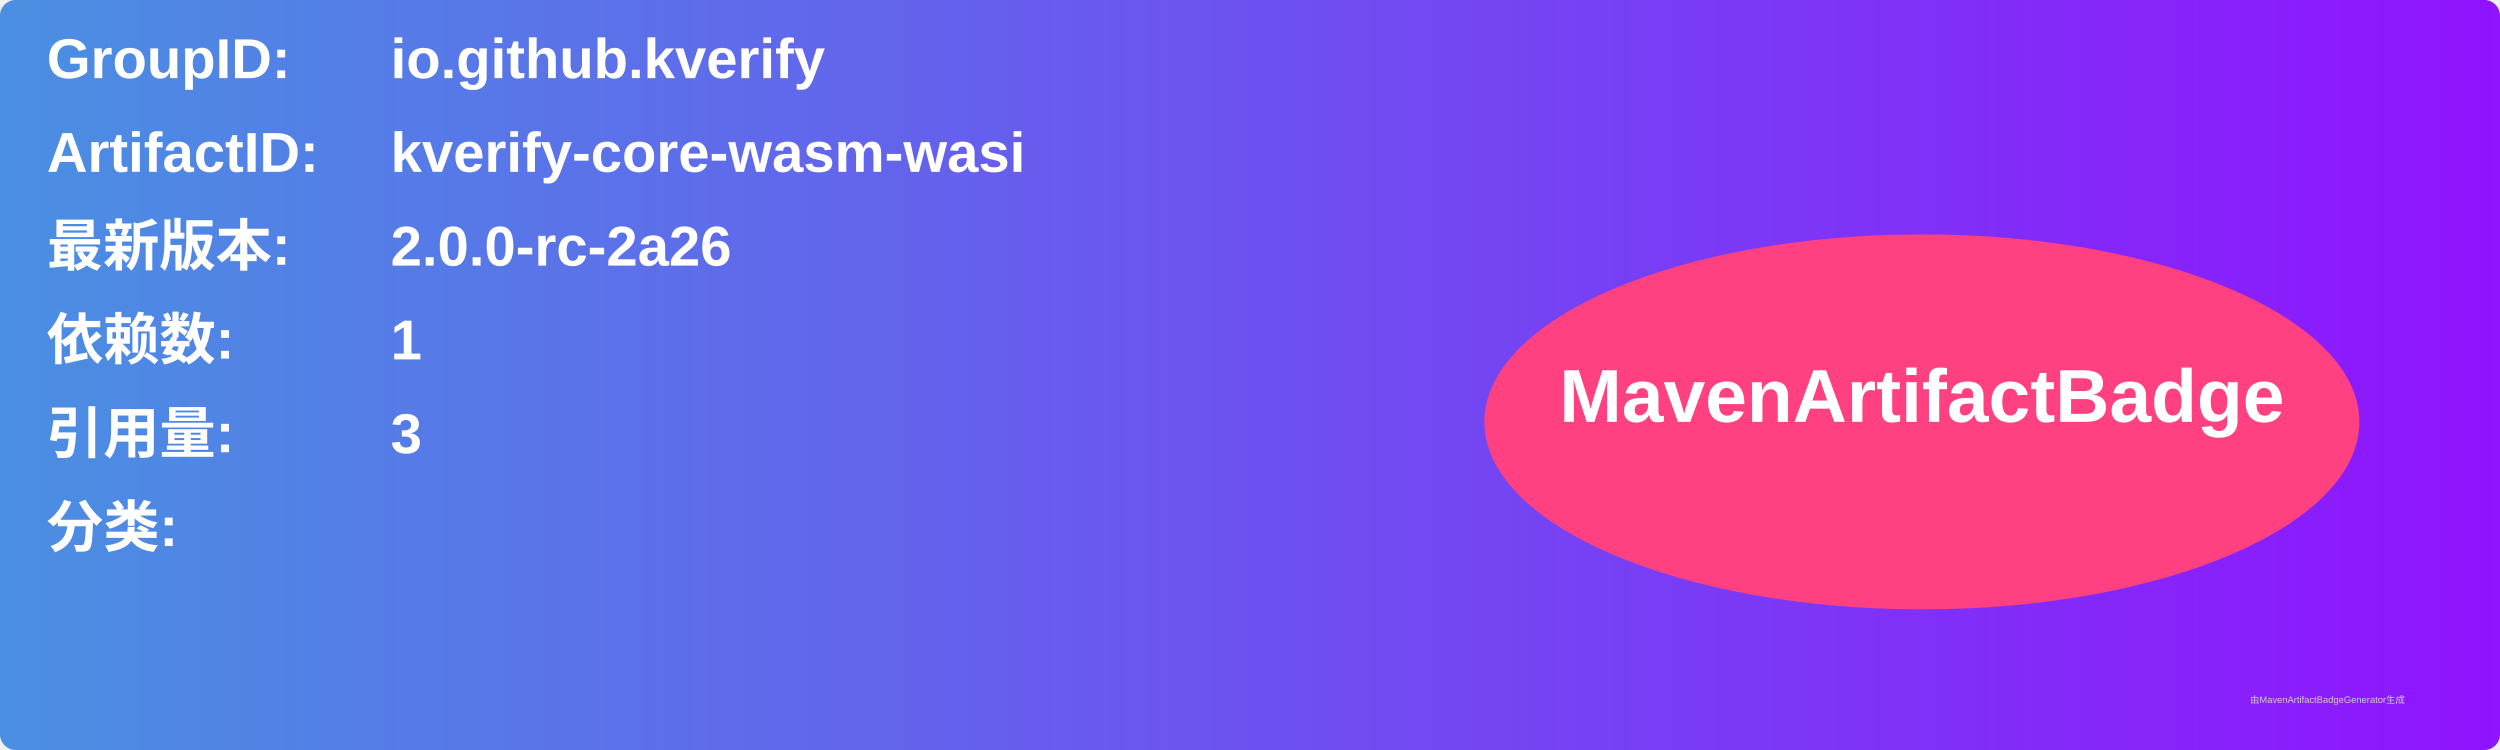
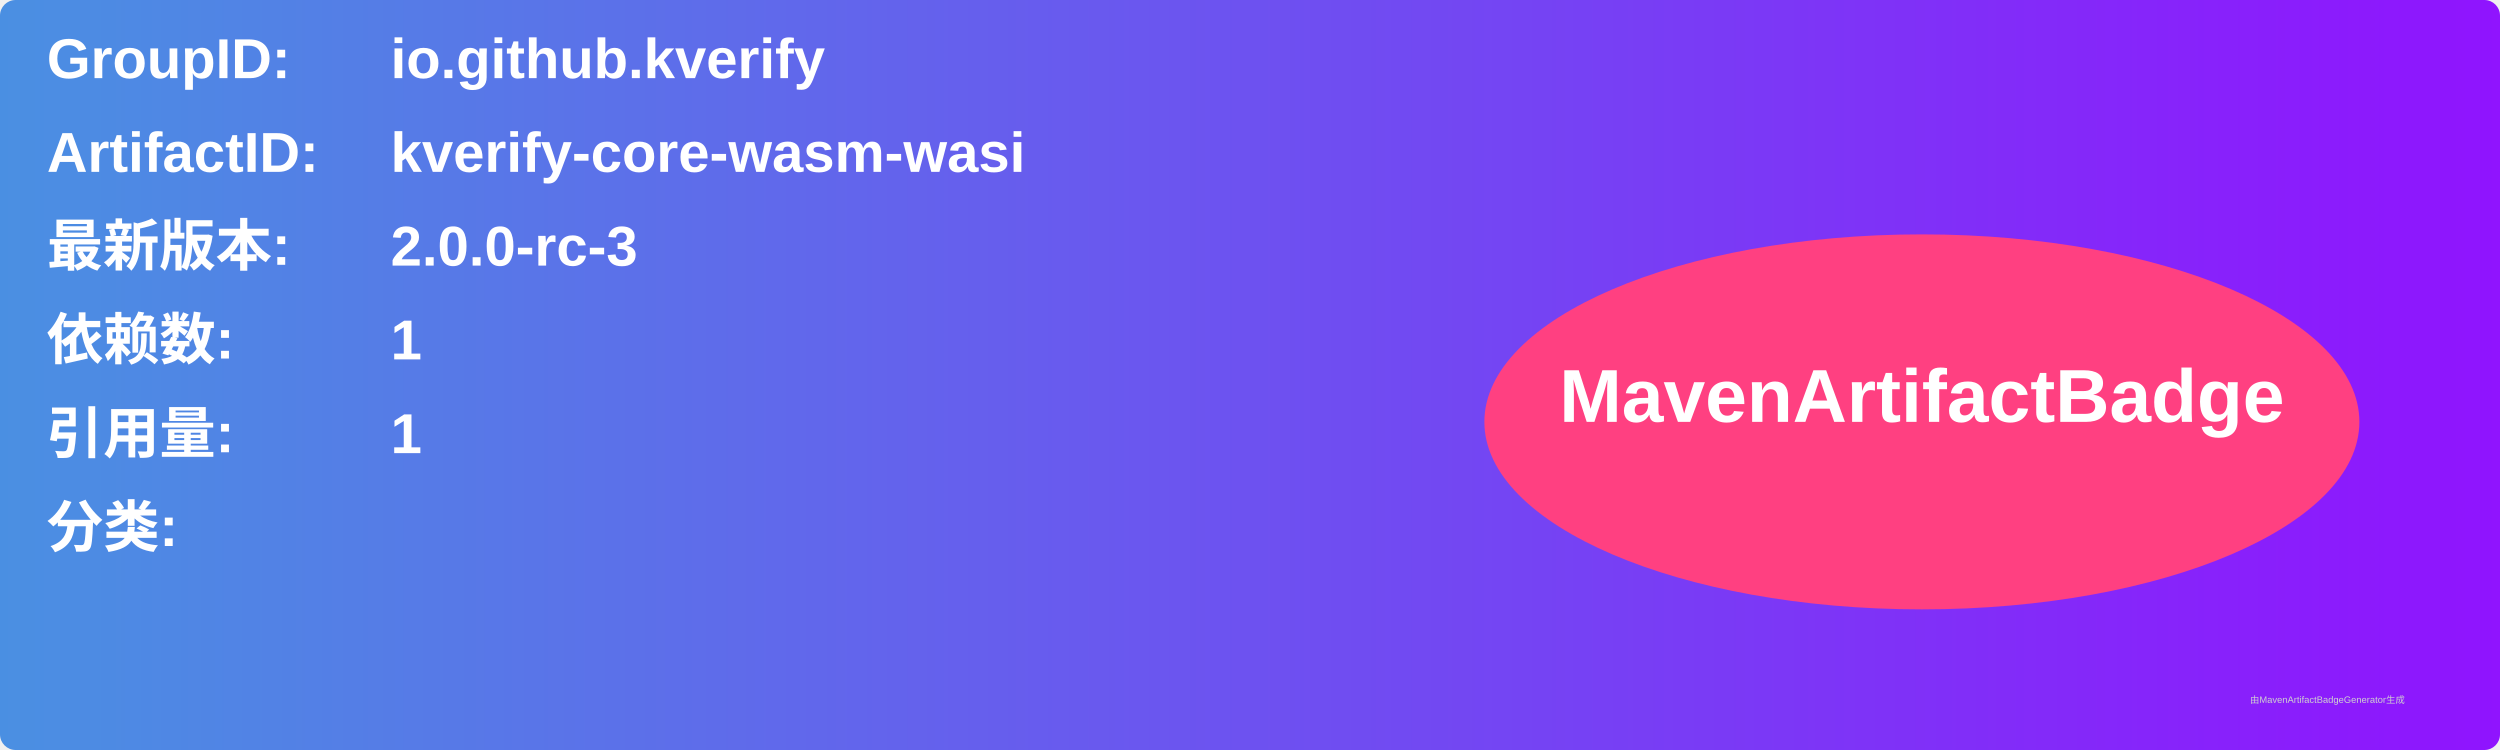
<svg xmlns="http://www.w3.org/2000/svg" width="800" height="240" viewBox="0 0 800 240">
  <linearGradient id="grad" x1="0%" y1="0%" x2="100%" y2="0%">
    <stop offset="0%" stop-color="#4a90e2" />
    <stop offset="100%" stop-color="#9013fe" />
  </linearGradient>
  <rect width="100%" height="100%" rx="5" ry="5" fill="url(#grad)" />
  <g transform="translate(15, 15)">
    <text x="0" y="10" font-family="Arial" font-size="18" fill="white" font-weight="bold" width="260">GroupID:</text>
    <text x="110" y="10" font-family="Arial" font-size="18" fill="white" font-weight="bold" width="460">io.github.kverify</text>
    <text x="0" y="40" font-family="Arial" font-size="18" fill="white" font-weight="bold" width="260">ArtifactID:</text>
    <text x="110" y="40" font-family="Arial" font-size="18" fill="white" font-weight="bold" width="460">kverify-core-wasm-wasi</text>
    <text x="0" y="70" font-family="Arial" font-size="18" fill="white" font-weight="bold">最新版本:</text>
    <text x="110" y="70" font-family="Arial" font-size="18" fill="white" font-weight="bold">
-       <tspan font-weight="bold">2.0.0-rc-2a26</tspan>
+       <tspan font-weight="bold">2.0.0-rc-3</tspan>
    </text>
    <text x="0" y="100" font-family="Arial" font-size="18" fill="white" font-weight="bold">依赖数: </text>
    <text x="110" y="100" font-family="Arial" font-size="18" fill="white">
      <tspan font-weight="bold">1</tspan>
    </text>
    <text x="0" y="130" font-family="Arial" font-size="18" fill="white" font-weight="bold">引用量: </text>
    <text x="110" y="130" font-family="Arial" font-size="18" fill="white">
-       <tspan font-weight="bold">3</tspan>
+       <tspan font-weight="bold">1</tspan>
    </text>
    <text x="0" y="160" font-family="Arial" font-size="18" fill="white" font-weight="bold">分类:</text>
    <text x="10" y="190" font-family="Arial" font-size="10" fill="white">
      <tspan font-weight="bold" />
    </text>
    <ellipse cx="600" cy="120" rx="140" ry="60" fill="#ff4081" />
    <text x="600" y="120" text-anchor="middle" font-family="Arial" font-size="24" fill="white" font-weight="bold">MavenArtifactBadge</text>
  </g>
  <text x="720" y="225" font-family="Arial" font-size="3" fill="#d0d0d0">由MavenArtifactBadgeGenerator生成</text>
</svg>
